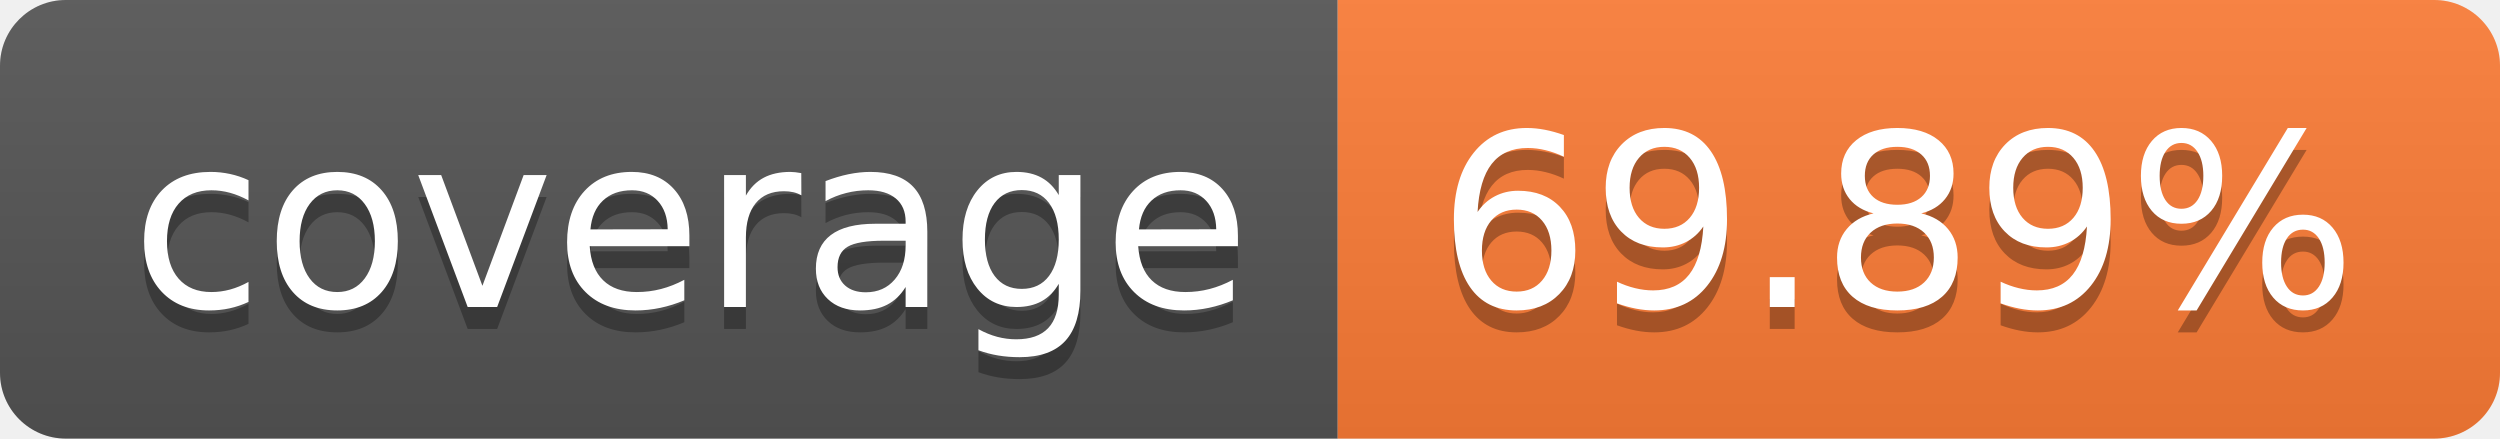
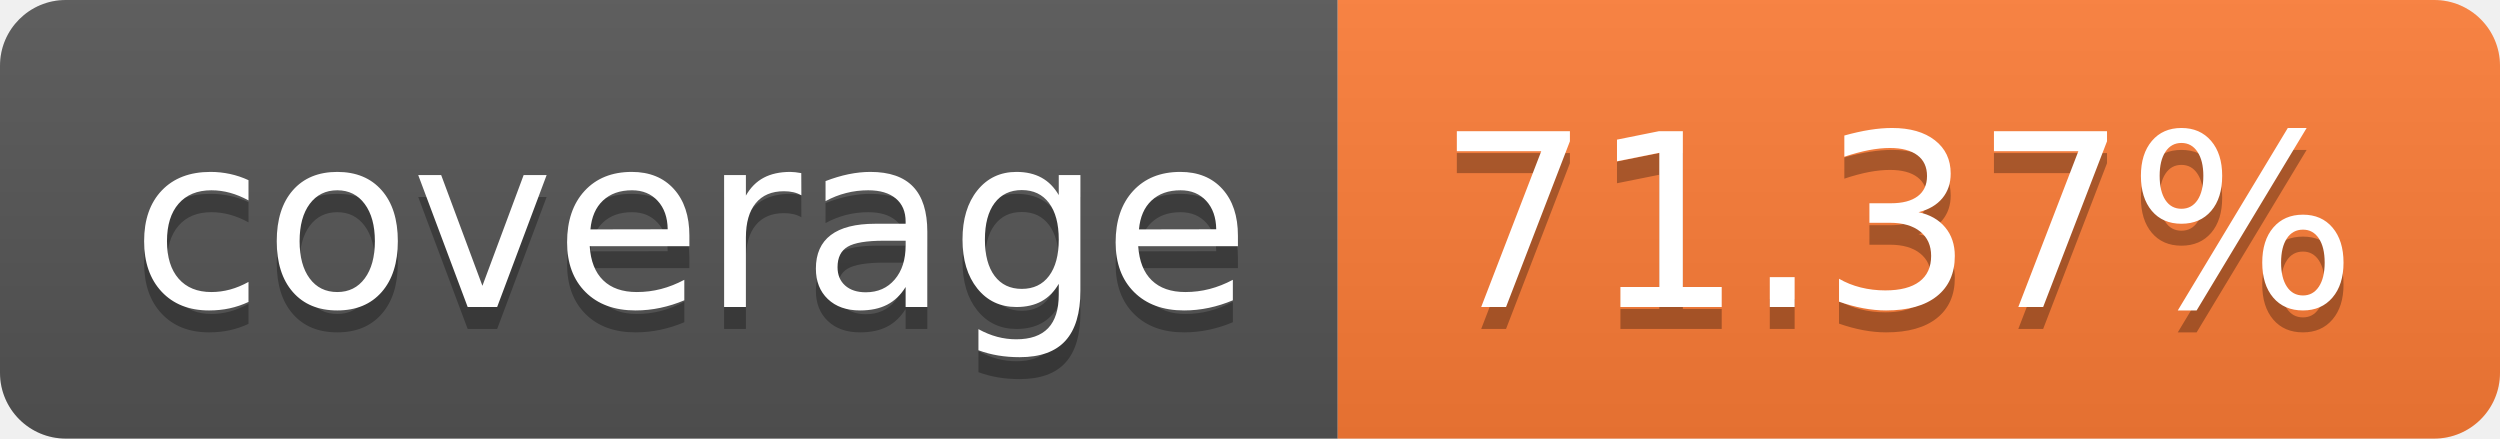
- <svg xmlns="http://www.w3.org/2000/svg" width="114" height="20" role="img" aria-label="coverage: 69.89%">
+ <svg xmlns="http://www.w3.org/2000/svg" width="114" height="20" role="img" aria-label="coverage: 71.37%">
  <linearGradient id="s" x2="0" y2="100%">
    <stop offset="0" stop-color="#bbb" stop-opacity=".1" />
    <stop offset="1" stop-opacity=".1" />
  </linearGradient>
  <clipPath id="r">
    <rect width="114" height="20" rx="3" fill="#fff" />
  </clipPath>
  <g clip-path="url(#r)">
    <rect width="61" height="20" fill="#555" />
    <rect x="61" width="53" height="20" fill="#fe7d37" />
    <rect width="114" height="20" fill="url(#s)" />
  </g>
  <g fill="#fff" text-anchor="middle" font-family="Verdana,Geneva,DejaVu Sans,sans-serif" text-rendering="geometricPrecision" font-size="110">
    <text aria-hidden="true" x="315" y="150" fill="#010101" fill-opacity=".3" transform="scale(.1)" textLength="510">coverage</text>
    <text x="315" y="140" transform="scale(.1)" fill="#fff" textLength="510">coverage</text>
-     <text aria-hidden="true" x="865" y="150" fill="#010101" fill-opacity=".3" transform="scale(.1)" textLength="430">69.89%</text>
-     <text x="865" y="140" transform="scale(.1)" fill="#fff" textLength="430">69.89%</text>
+     <text aria-hidden="true" x="865" y="150" fill="#010101" fill-opacity=".3" transform="scale(.1)" textLength="430">71.37%</text>
+     <text x="865" y="140" transform="scale(.1)" fill="#fff" textLength="430">71.37%</text>
  </g>
</svg>
